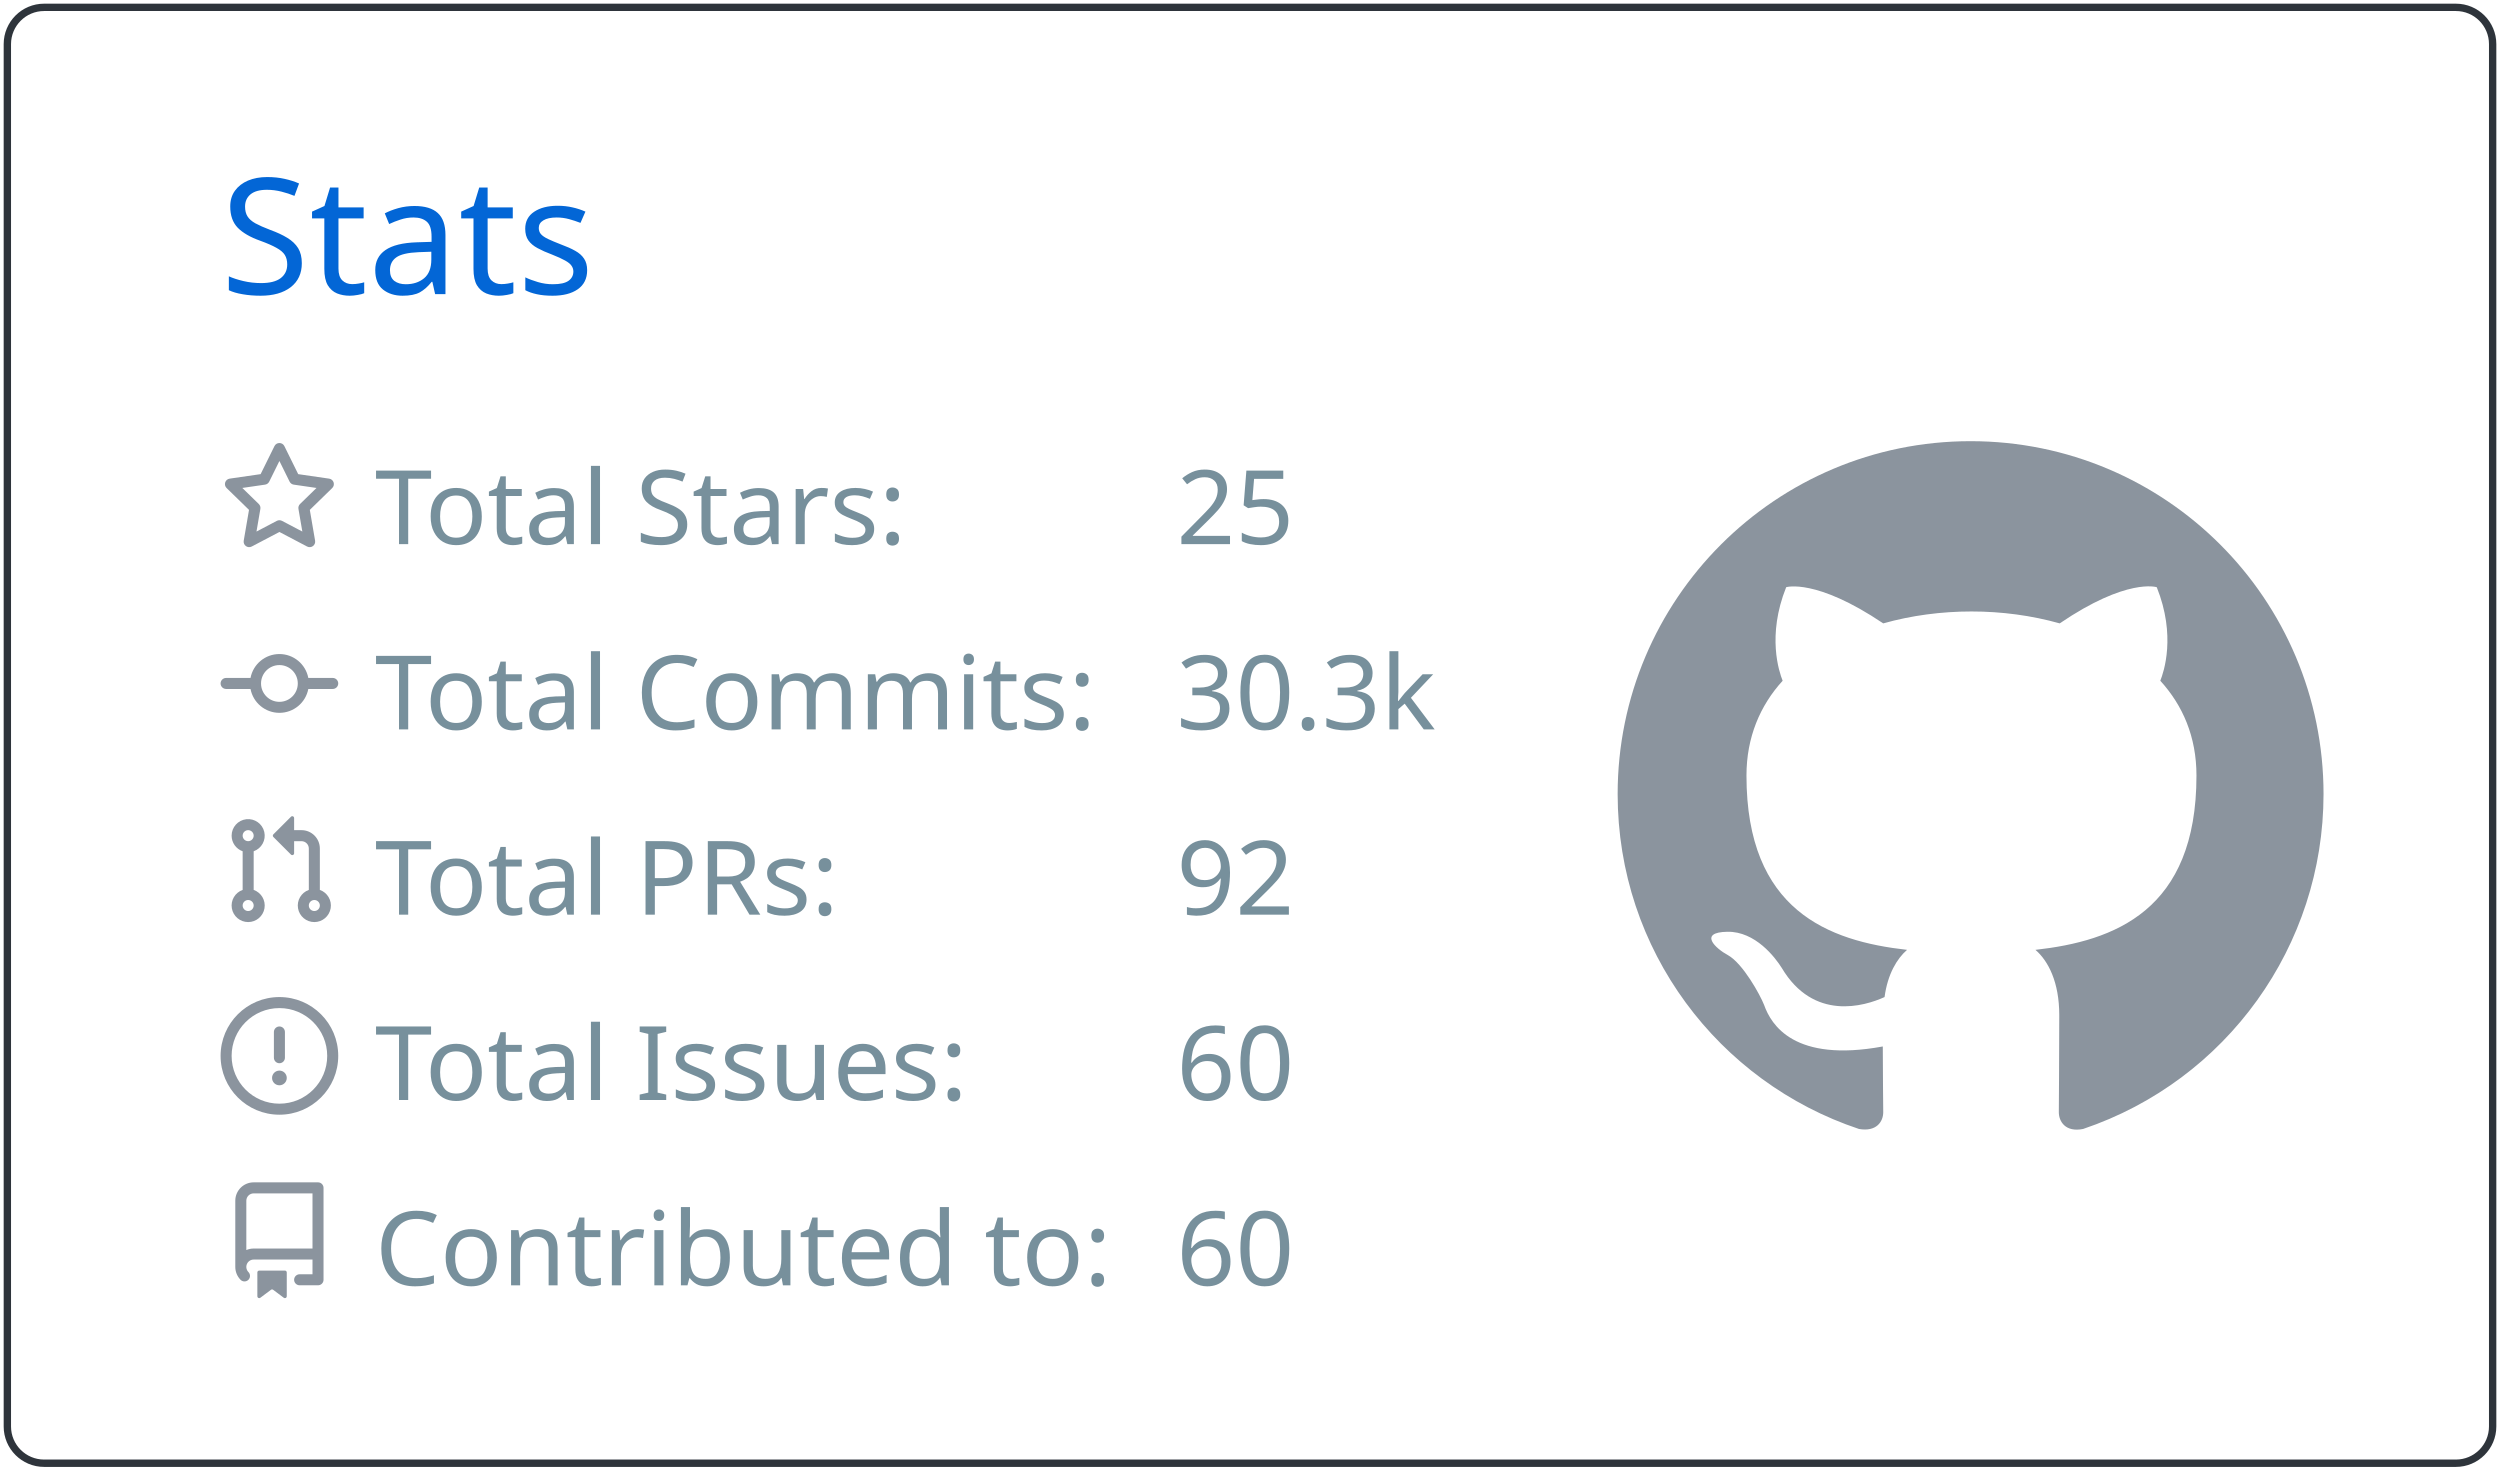
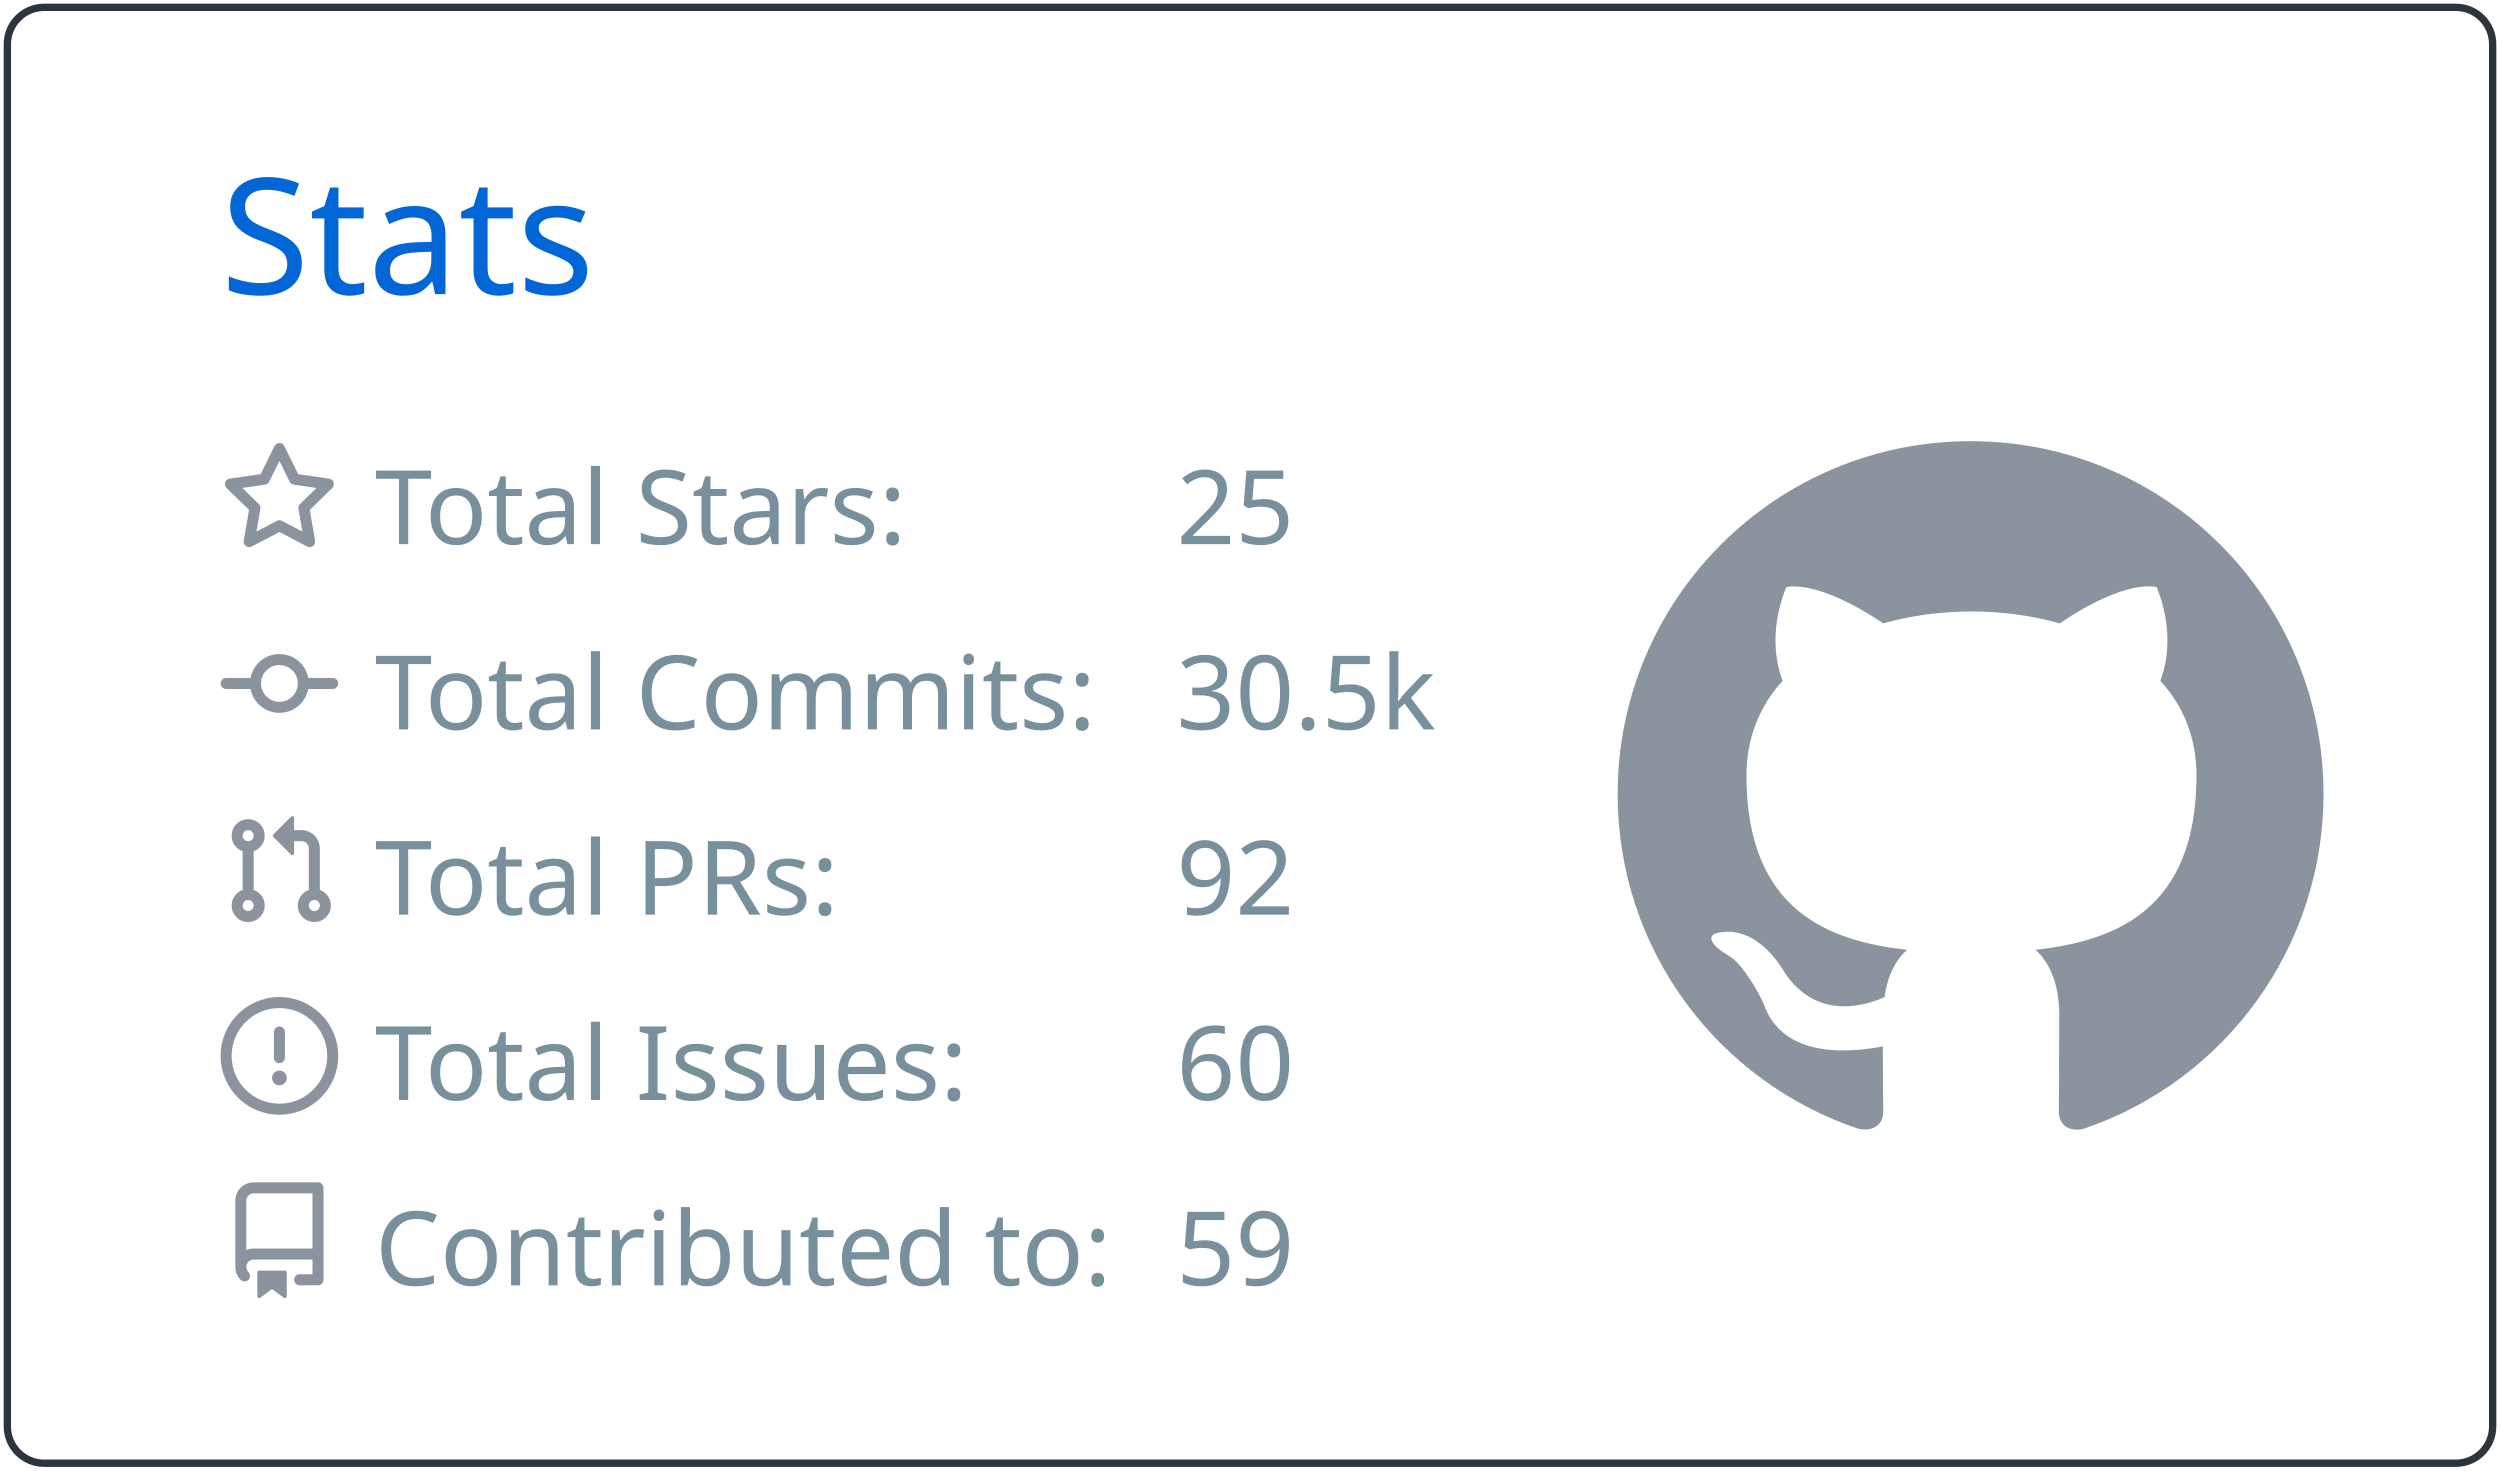
<svg xmlns="http://www.w3.org/2000/svg" width="340" height="200" viewBox="0 0 340 200">
  <style>* {
          font-family: 'Segoe UI', Ubuntu, "Helvetica Neue", Sans-Serif
        }</style>
  <g class="gpsc-root">
    <rect x="1" y="1" rx="5" ry="5" height="99%" width="99.412%" stroke="#2e343b" stroke-width="1" fill="#ffffff00" stroke-opacity="1" />
    <text x="30" y="40" class="gpsc-item" style="--gpsc-i: 0; font-size: 22px; fill: #0366d6;">Stats</text>
    <g transform="translate(0,40)">
      <g transform="translate(30,20)">
        <g class="gpsc-item" style="--gpsc-i: 0;">
          <g transform="translate(0,0)" width="14" height="14" fill="#8b949e">
            <path fill-rule="evenodd" d="M8 .25a.75.75 0 01.673.418l1.882 3.815 4.21.612a.75.75 0 01.416 1.279l-3.046 2.97.719 4.192a.75.75 0 01-1.088.791L8 12.347l-3.766 1.98a.75.75 0 01-1.088-.79l.72-4.194L.818 6.374a.75.75 0 01.416-1.28l4.21-.611L7.327.668A.75.75 0 018 .25zm0 2.445L6.615 5.5a.75.75 0 01-.564.41l-3.097.45 2.24 2.184a.75.75 0 01.216.664l-.528 3.084 2.769-1.456a.75.75 0 01.698 0l2.77 1.456-.53-3.084a.75.75 0 01.216-.664l2.24-2.183-3.096-.45a.75.75 0 01-.564-.41L8 2.694v.001z" />
          </g>
        </g>
        <g class="gpsc-item" style="--gpsc-i: 1;">
          <g transform="translate(0,25.2)" width="14" height="14" fill="#8b949e">
            <path fill-rule="evenodd" d="M10.5 7.75a2.5 2.5 0 11-5 0 2.5 2.5 0 015 0zm1.43.75a4.002 4.002 0 01-7.86 0H.75a.75.75 0 110-1.5h3.32a4.001 4.001 0 017.86 0h3.32a.75.75 0 110 1.5h-3.32z" />
          </g>
        </g>
        <g class="gpsc-item" style="--gpsc-i: 2;">
          <g transform="translate(0,50.4)" width="14" height="14" fill="#8b949e">
            <path fill-rule="evenodd" d="M7.177 3.073L9.573.677A.25.25 0 0110 .854v4.792a.25.25 0 01-.427.177L7.177 3.427a.25.25 0 010-.354zM3.75 2.5a.75.75 0 100 1.5.75.75 0 000-1.5zm-2.25.75a2.25 2.25 0 113 2.122v5.256a2.251 2.251 0 11-1.5 0V5.372A2.25 2.25 0 011.5 3.25zM11 2.5h-1V4h1a1 1 0 011 1v5.628a2.251 2.251 0 101.5 0V5A2.5 2.5 0 0011 2.5zm1 10.25a.75.75 0 111.5 0 .75.75 0 01-1.5 0zM3.75 12a.75.75 0 100 1.5.75.75 0 000-1.5z" />
          </g>
        </g>
        <g class="gpsc-item" style="--gpsc-i: 3;">
          <g transform="translate(0,75.6)" width="14" height="14" fill="#8b949e">
            <path fill-rule="evenodd" d="M8 1.5a6.5 6.5 0 100 13 6.5 6.5 0 000-13zM0 8a8 8 0 1116 0A8 8 0 010 8zm9 3a1 1 0 11-2 0 1 1 0 012 0zm-.25-6.25a.75.75 0 00-1.5 0v3.5a.75.75 0 001.5 0v-3.5z" />
          </g>
        </g>
        <g class="gpsc-item" style="--gpsc-i: 4;">
          <g transform="translate(0,100.8)" width="14" height="14" fill="#8b949e">
            <path fill-rule="evenodd" d="M2 2.5A2.5 2.5 0 014.5 0h8.75a.75.75 0 01.75.75v12.5a.75.75 0 01-.75.75h-2.5a.75.75 0 110-1.5h1.75v-2h-8a1 1 0 00-.714 1.7.75.75 0 01-1.072 1.05A2.495 2.495 0 012 11.5v-9zm10.5-1V9h-8c-.356 0-.694.074-1 .208V2.5a1 1 0 011-1h8zM5 12.25v3.25a.25.25 0 00.4.2l1.45-1.087a.25.25 0 01.3 0L8.6 15.7a.25.25 0 00.4-.2v-3.25a.25.25 0 00-.25-.25h-3.5a.25.25 0 00-.25.25z" />
          </g>
        </g>
        <text x="21" y="14" class="gpsc-item" style="--gpsc-i: 0; fill: #77909c; font-size: 14px;">Total Stars:</text>
        <text x="21" y="39.2" class="gpsc-item" style="--gpsc-i: 1; fill: #77909c; font-size: 14px;">Total Commits:</text>
        <text x="21" y="64.4" class="gpsc-item" style="--gpsc-i: 2; fill: #77909c; font-size: 14px;">Total PRs:</text>
        <text x="21" y="89.6" class="gpsc-item" style="--gpsc-i: 3; fill: #77909c; font-size: 14px;">Total Issues:</text>
        <text x="21" y="114.8" class="gpsc-item" style="--gpsc-i: 4; fill: #77909c; font-size: 14px;">Contributed to:</text>
        <text x="130" y="14" class="gpsc-item" style="--gpsc-i: 0; fill: #77909c; font-size: 14px;">25</text>
-         <text x="130" y="39.2" class="gpsc-item" style="--gpsc-i: 1; fill: #77909c; font-size: 14px;">30.3k</text>
+         <text x="130" y="39.2" class="gpsc-item" style="--gpsc-i: 1; fill: #77909c; font-size: 14px;">30.5k</text>
        <text x="130" y="64.4" class="gpsc-item" style="--gpsc-i: 2; fill: #77909c; font-size: 14px;">92</text>
        <text x="130" y="89.6" class="gpsc-item" style="--gpsc-i: 3; fill: #77909c; font-size: 14px;">60</text>
-         <text x="130" y="114.8" class="gpsc-item" style="--gpsc-i: 4; fill: #77909c; font-size: 14px;">60</text>
+         <text x="130" y="114.8" class="gpsc-item" style="--gpsc-i: 4; fill: #77909c; font-size: 14px;">59</text>
      </g>
      <g transform="translate(220,20)">
        <g transform="scale(6)" style="fill: #8b949e;">
          <path fill-rule="evenodd" d="M8 0C3.58 0 0 3.58 0 8c0 3.54 2.29 6.53 5.47 7.59.4.07.55-.17.55-.38 0-.19-.01-.82-.01-1.49-2.01.37-2.53-.49-2.69-.94-.09-.23-.48-.94-.82-1.13-.28-.15-.68-.52-.01-.53.63-.01 1.08.58 1.23.82.72 1.21 1.87.87 2.33.66.07-.52.28-.87.51-1.07-1.78-.2-3.64-.89-3.64-3.95 0-.87.31-1.59.82-2.15-.08-.2-.36-1.02.08-2.12 0 0 .67-.21 2.2.82.64-.18 1.32-.27 2-.27.68 0 1.36.09 2 .27 1.53-1.04 2.2-.82 2.2-.82.44 1.1.16 1.92.08 2.12.51.56.82 1.27.82 2.15 0 3.07-1.87 3.75-3.65 3.95.29.25.54.73.54 1.48 0 1.07-.01 1.93-.01 2.2 0 .21.15.46.55.38A8.013 8.013 0 0016 8c0-4.42-3.58-8-8-8z" />
        </g>
      </g>
    </g>
  </g>
</svg>
